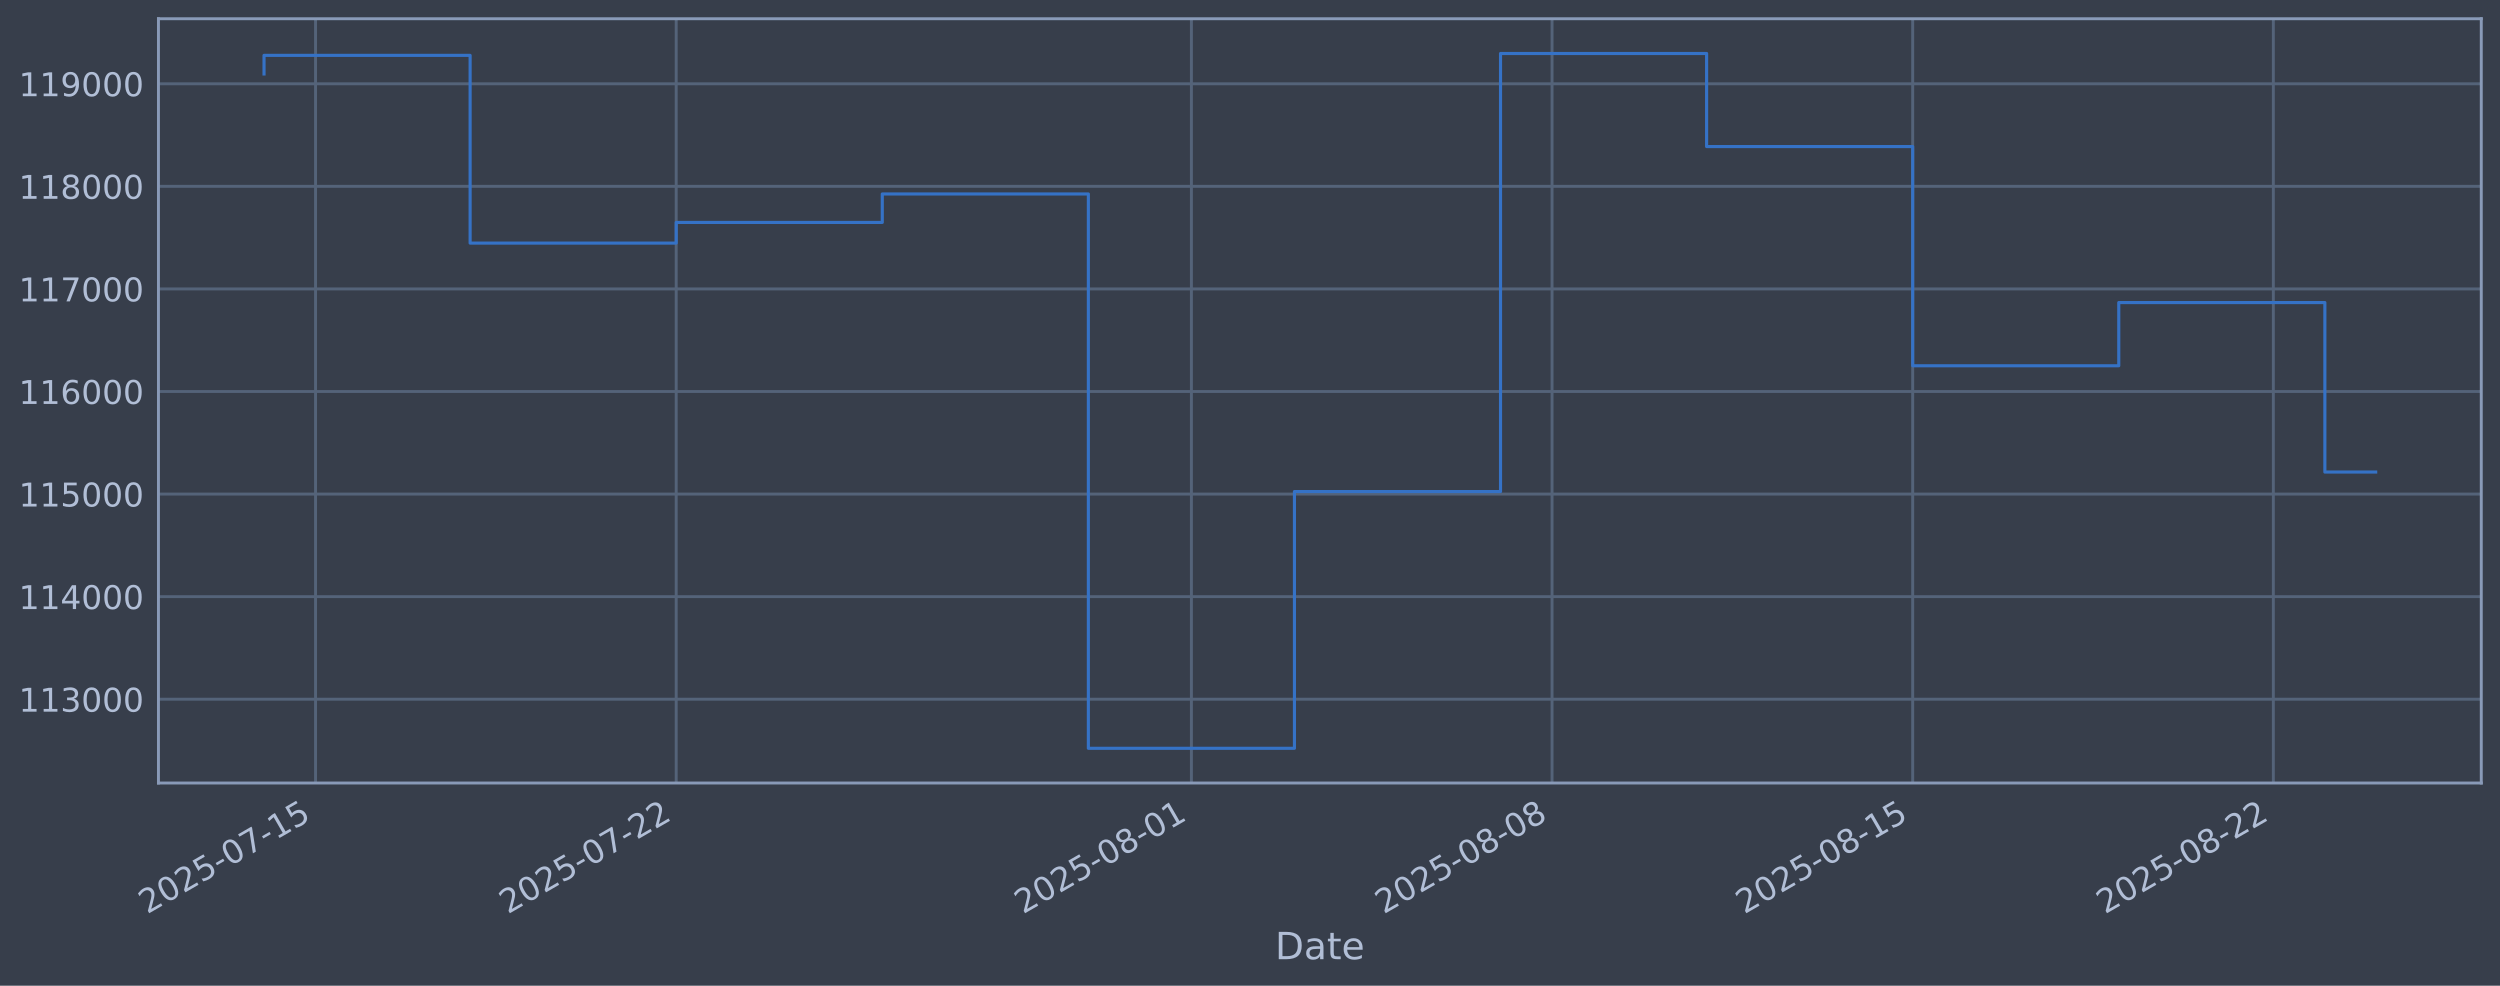
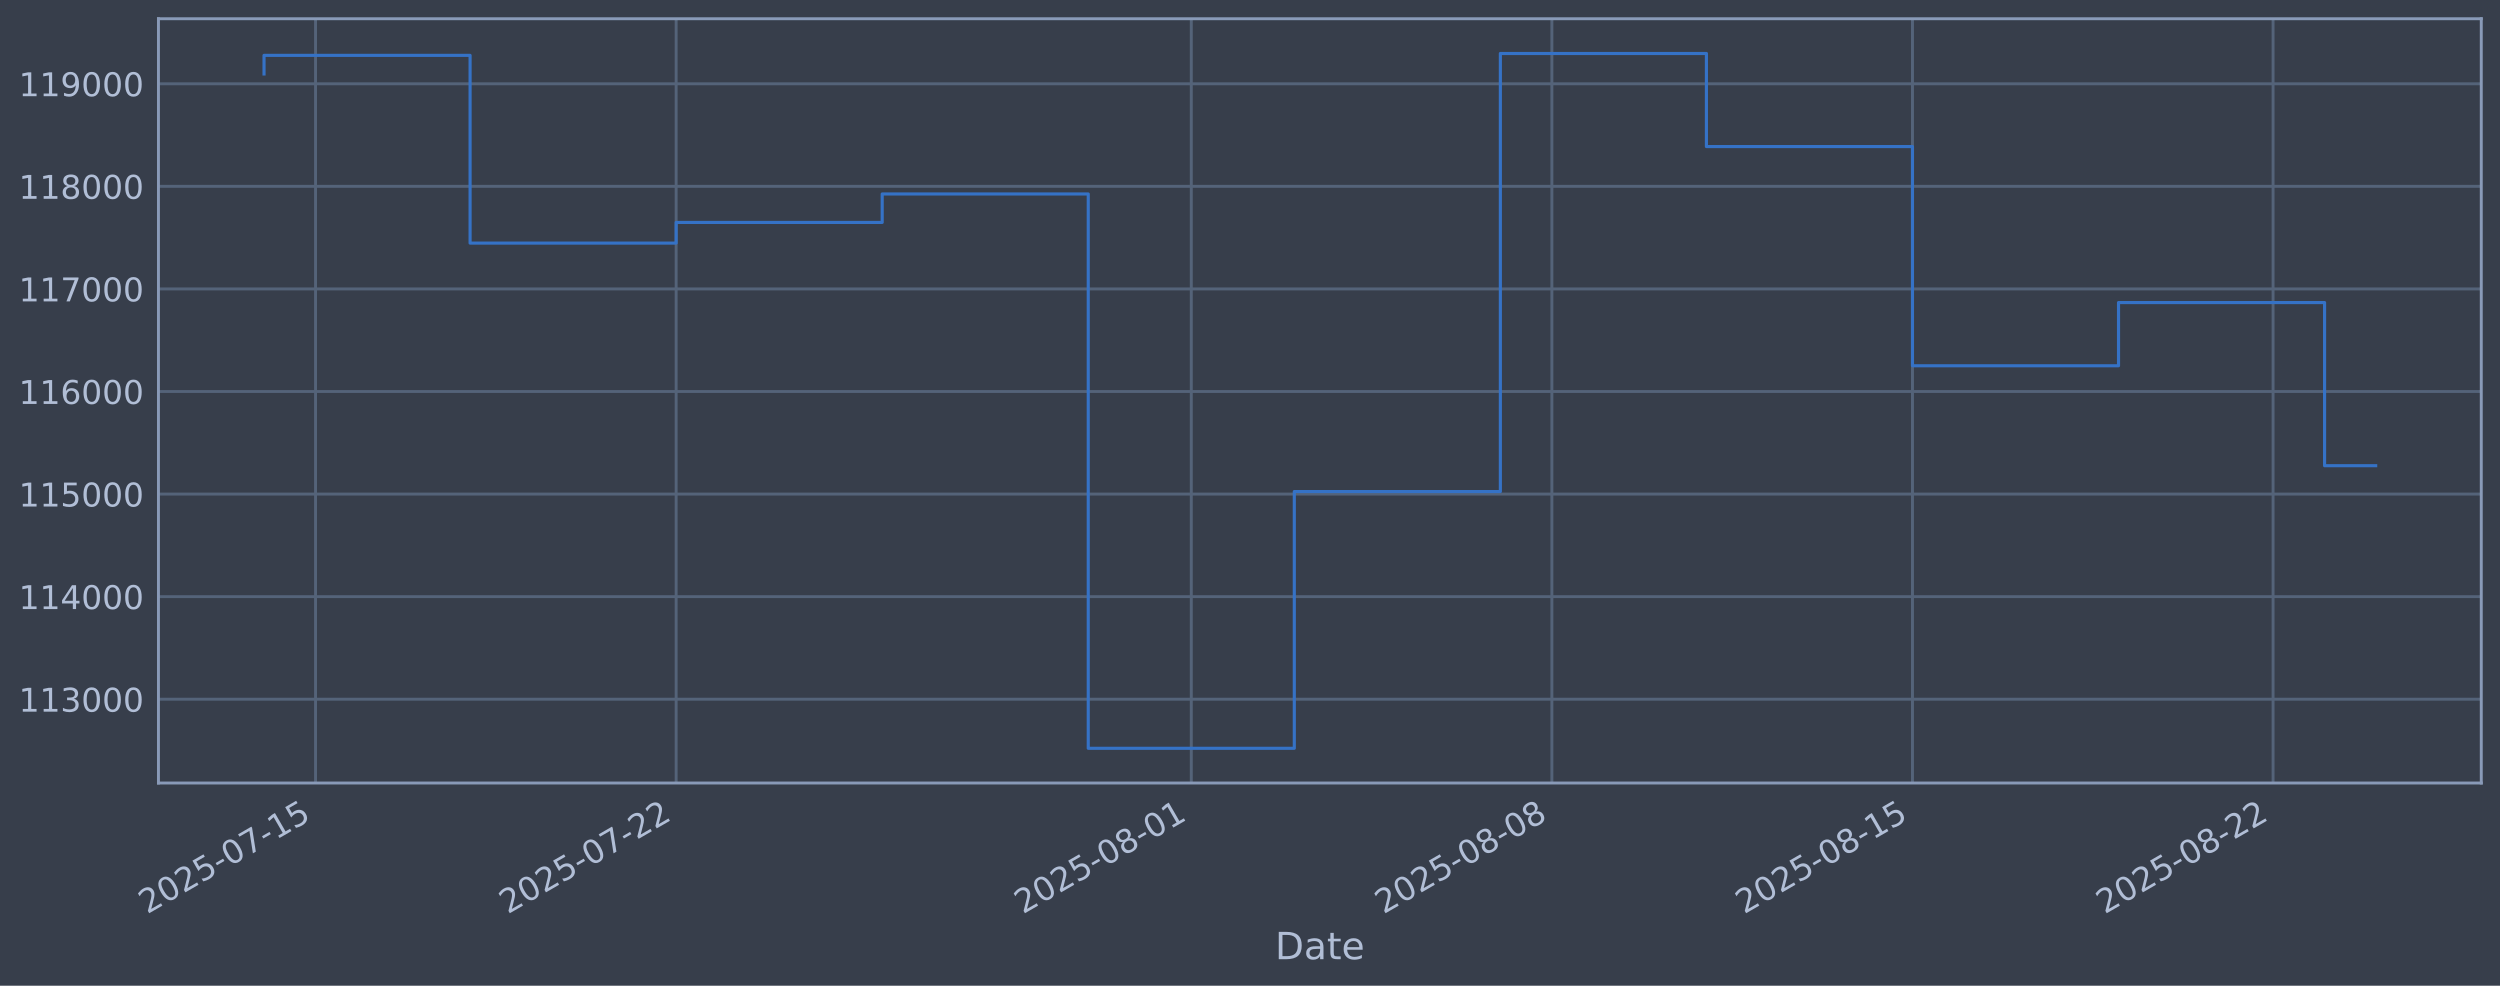
<svg xmlns="http://www.w3.org/2000/svg" xmlns:xlink="http://www.w3.org/1999/xlink" width="960.9pt" height="378.87pt" viewBox="0 0 960.9 378.87" version="1.1">
  <defs>
    <style type="text/css">*{stroke-linejoin: round; stroke-linecap: butt}</style>
  </defs>
  <g id="figure_1">
    <g id="patch_1">
      <path d="M 0 378.87  L 960.9 378.87  L 960.9 0  L 0 0  z " style="fill: #373e4b" />
    </g>
    <g id="axes_1">
      <g id="patch_2">
        <path d="M 60.901 300.96  L 953.701 300.96  L 953.701 7.2  L 60.901 7.2  z " style="fill: #373e4b" />
      </g>
      <g id="matplotlib.axis_1">
        <g id="xtick_1">
          <g id="line2d_1">
-             <path d="M 121.285 300.96  L 121.285 7.2  " clip-path="url(#pc71be403e8)" style="fill: none; stroke: #546379; stroke-width: 1.12; stroke-linecap: square" />
+             <path d="M 121.282 300.96  L 121.282 7.2  " clip-path="url(#p3f7c204463)" style="fill: none; stroke: #546379; stroke-width: 1.12; stroke-linecap: square" />
          </g>
          <g id="line2d_2" />
          <g id="text_1">
-             <g style="fill: #b1bed6" transform="translate(56.5593 351.4642) rotate(-30) scale(0.126 -0.126)">
+             <g style="fill: #b1bed6" transform="translate(56.5566 351.4642) rotate(-30) scale(0.126 -0.126)">
              <defs>
                <path id="DejaVuSans-32" d="M 1228 531  L 3431 531  L 3431 0  L 469 0  L 469 531  Q 828 903 1448 1529  Q 2069 2156 2228 2338  Q 2531 2678 2651 2914  Q 2772 3150 2772 3378  Q 2772 3750 2511 3984  Q 2250 4219 1831 4219  Q 1534 4219 1204 4116  Q 875 4013 500 3803  L 500 4441  Q 881 4594 1212 4672  Q 1544 4750 1819 4750  Q 2544 4750 2975 4387  Q 3406 4025 3406 3419  Q 3406 3131 3298 2873  Q 3191 2616 2906 2266  Q 2828 2175 2409 1742  Q 1991 1309 1228 531  z " transform="scale(0.015625)" />
                <path id="DejaVuSans-30" d="M 2034 4250  Q 1547 4250 1301 3770  Q 1056 3291 1056 2328  Q 1056 1369 1301 889  Q 1547 409 2034 409  Q 2525 409 2770 889  Q 3016 1369 3016 2328  Q 3016 3291 2770 3770  Q 2525 4250 2034 4250  z M 2034 4750  Q 2819 4750 3233 4129  Q 3647 3509 3647 2328  Q 3647 1150 3233 529  Q 2819 -91 2034 -91  Q 1250 -91 836 529  Q 422 1150 422 2328  Q 422 3509 836 4129  Q 1250 4750 2034 4750  z " transform="scale(0.015625)" />
                <path id="DejaVuSans-35" d="M 691 4666  L 3169 4666  L 3169 4134  L 1269 4134  L 1269 2991  Q 1406 3038 1543 3061  Q 1681 3084 1819 3084  Q 2600 3084 3056 2656  Q 3513 2228 3513 1497  Q 3513 744 3044 326  Q 2575 -91 1722 -91  Q 1428 -91 1123 -41  Q 819 9 494 109  L 494 744  Q 775 591 1075 516  Q 1375 441 1709 441  Q 2250 441 2565 725  Q 2881 1009 2881 1497  Q 2881 1984 2565 2268  Q 2250 2553 1709 2553  Q 1456 2553 1204 2497  Q 953 2441 691 2322  L 691 4666  z " transform="scale(0.015625)" />
                <path id="DejaVuSans-2d" d="M 313 2009  L 1997 2009  L 1997 1497  L 313 1497  L 313 2009  z " transform="scale(0.015625)" />
                <path id="DejaVuSans-37" d="M 525 4666  L 3525 4666  L 3525 4397  L 1831 0  L 1172 0  L 2766 4134  L 525 4134  L 525 4666  z " transform="scale(0.015625)" />
                <path id="DejaVuSans-31" d="M 794 531  L 1825 531  L 1825 4091  L 703 3866  L 703 4441  L 1819 4666  L 2450 4666  L 2450 531  L 3481 531  L 3481 0  L 794 0  L 794 531  z " transform="scale(0.015625)" />
              </defs>
              <use xlink:href="#DejaVuSans-32" />
              <use xlink:href="#DejaVuSans-30" transform="translate(63.62305 0)" />
              <use xlink:href="#DejaVuSans-32" transform="translate(127.2461 0)" />
              <use xlink:href="#DejaVuSans-35" transform="translate(190.8691 0)" />
              <use xlink:href="#DejaVuSans-2d" transform="translate(254.4922 0)" />
              <use xlink:href="#DejaVuSans-30" transform="translate(290.5762 0)" />
              <use xlink:href="#DejaVuSans-37" transform="translate(354.1992 0)" />
              <use xlink:href="#DejaVuSans-2d" transform="translate(417.8223 0)" />
              <use xlink:href="#DejaVuSans-31" transform="translate(453.9062 0)" />
              <use xlink:href="#DejaVuSans-35" transform="translate(517.5293 0)" />
            </g>
          </g>
        </g>
        <g id="xtick_2">
          <g id="line2d_3">
-             <path d="M 259.902 300.96  L 259.902 7.2  " clip-path="url(#pc71be403e8)" style="fill: none; stroke: #546379; stroke-width: 1.12; stroke-linecap: square" />
+             <path d="M 259.881 300.96  L 259.881 7.2  " clip-path="url(#p3f7c204463)" style="fill: none; stroke: #546379; stroke-width: 1.12; stroke-linecap: square" />
          </g>
          <g id="line2d_4" />
          <g id="text_2">
-             <g style="fill: #b1bed6" transform="translate(195.1767 351.4642) rotate(-30) scale(0.126 -0.126)">
+             <g style="fill: #b1bed6" transform="translate(195.1552 351.4642) rotate(-30) scale(0.126 -0.126)">
              <use xlink:href="#DejaVuSans-32" />
              <use xlink:href="#DejaVuSans-30" transform="translate(63.62305 0)" />
              <use xlink:href="#DejaVuSans-32" transform="translate(127.2461 0)" />
              <use xlink:href="#DejaVuSans-35" transform="translate(190.8691 0)" />
              <use xlink:href="#DejaVuSans-2d" transform="translate(254.4922 0)" />
              <use xlink:href="#DejaVuSans-30" transform="translate(290.5762 0)" />
              <use xlink:href="#DejaVuSans-37" transform="translate(354.1992 0)" />
              <use xlink:href="#DejaVuSans-2d" transform="translate(417.8223 0)" />
              <use xlink:href="#DejaVuSans-32" transform="translate(453.9062 0)" />
              <use xlink:href="#DejaVuSans-32" transform="translate(517.5293 0)" />
            </g>
          </g>
        </g>
        <g id="xtick_3">
          <g id="line2d_5">
-             <path d="M 457.927 300.96  L 457.927 7.2  " clip-path="url(#pc71be403e8)" style="fill: none; stroke: #546379; stroke-width: 1.12; stroke-linecap: square" />
+             <path d="M 457.879 300.96  L 457.879 7.2  " clip-path="url(#p3f7c204463)" style="fill: none; stroke: #546379; stroke-width: 1.12; stroke-linecap: square" />
          </g>
          <g id="line2d_6" />
          <g id="text_3">
-             <g style="fill: #b1bed6" transform="translate(393.2017 351.4642) rotate(-30) scale(0.126 -0.126)">
+             <g style="fill: #b1bed6" transform="translate(393.1531 351.4642) rotate(-30) scale(0.126 -0.126)">
              <defs>
                <path id="DejaVuSans-38" d="M 2034 2216  Q 1584 2216 1326 1975  Q 1069 1734 1069 1313  Q 1069 891 1326 650  Q 1584 409 2034 409  Q 2484 409 2743 651  Q 3003 894 3003 1313  Q 3003 1734 2745 1975  Q 2488 2216 2034 2216  z M 1403 2484  Q 997 2584 770 2862  Q 544 3141 544 3541  Q 544 4100 942 4425  Q 1341 4750 2034 4750  Q 2731 4750 3128 4425  Q 3525 4100 3525 3541  Q 3525 3141 3298 2862  Q 3072 2584 2669 2484  Q 3125 2378 3379 2068  Q 3634 1759 3634 1313  Q 3634 634 3220 271  Q 2806 -91 2034 -91  Q 1263 -91 848 271  Q 434 634 434 1313  Q 434 1759 690 2068  Q 947 2378 1403 2484  z M 1172 3481  Q 1172 3119 1398 2916  Q 1625 2713 2034 2713  Q 2441 2713 2670 2916  Q 2900 3119 2900 3481  Q 2900 3844 2670 4047  Q 2441 4250 2034 4250  Q 1625 4250 1398 4047  Q 1172 3844 1172 3481  z " transform="scale(0.015625)" />
              </defs>
              <use xlink:href="#DejaVuSans-32" />
              <use xlink:href="#DejaVuSans-30" transform="translate(63.62305 0)" />
              <use xlink:href="#DejaVuSans-32" transform="translate(127.2461 0)" />
              <use xlink:href="#DejaVuSans-35" transform="translate(190.8691 0)" />
              <use xlink:href="#DejaVuSans-2d" transform="translate(254.4922 0)" />
              <use xlink:href="#DejaVuSans-30" transform="translate(290.5762 0)" />
              <use xlink:href="#DejaVuSans-38" transform="translate(354.1992 0)" />
              <use xlink:href="#DejaVuSans-2d" transform="translate(417.8223 0)" />
              <use xlink:href="#DejaVuSans-30" transform="translate(453.9062 0)" />
              <use xlink:href="#DejaVuSans-31" transform="translate(517.5293 0)" />
            </g>
          </g>
        </g>
        <g id="xtick_4">
          <g id="line2d_7">
-             <path d="M 596.545 300.96  L 596.545 7.2  " clip-path="url(#pc71be403e8)" style="fill: none; stroke: #546379; stroke-width: 1.12; stroke-linecap: square" />
+             <path d="M 596.477 300.96  L 596.477 7.2  " clip-path="url(#p3f7c204463)" style="fill: none; stroke: #546379; stroke-width: 1.12; stroke-linecap: square" />
          </g>
          <g id="line2d_8" />
          <g id="text_4">
-             <g style="fill: #b1bed6" transform="translate(531.8191 351.4642) rotate(-30) scale(0.126 -0.126)">
+             <g style="fill: #b1bed6" transform="translate(531.7517 351.4642) rotate(-30) scale(0.126 -0.126)">
              <use xlink:href="#DejaVuSans-32" />
              <use xlink:href="#DejaVuSans-30" transform="translate(63.62305 0)" />
              <use xlink:href="#DejaVuSans-32" transform="translate(127.2461 0)" />
              <use xlink:href="#DejaVuSans-35" transform="translate(190.8691 0)" />
              <use xlink:href="#DejaVuSans-2d" transform="translate(254.4922 0)" />
              <use xlink:href="#DejaVuSans-30" transform="translate(290.5762 0)" />
              <use xlink:href="#DejaVuSans-38" transform="translate(354.1992 0)" />
              <use xlink:href="#DejaVuSans-2d" transform="translate(417.8223 0)" />
              <use xlink:href="#DejaVuSans-30" transform="translate(453.9062 0)" />
              <use xlink:href="#DejaVuSans-38" transform="translate(517.5293 0)" />
            </g>
          </g>
        </g>
        <g id="xtick_5">
          <g id="line2d_9">
-             <path d="M 735.162 300.96  L 735.162 7.2  " clip-path="url(#pc71be403e8)" style="fill: none; stroke: #546379; stroke-width: 1.12; stroke-linecap: square" />
+             <path d="M 735.076 300.96  L 735.076 7.2  " clip-path="url(#p3f7c204463)" style="fill: none; stroke: #546379; stroke-width: 1.12; stroke-linecap: square" />
          </g>
          <g id="line2d_10" />
          <g id="text_5">
-             <g style="fill: #b1bed6" transform="translate(670.4366 351.4642) rotate(-30) scale(0.126 -0.126)">
+             <g style="fill: #b1bed6" transform="translate(670.3503 351.4642) rotate(-30) scale(0.126 -0.126)">
              <use xlink:href="#DejaVuSans-32" />
              <use xlink:href="#DejaVuSans-30" transform="translate(63.62305 0)" />
              <use xlink:href="#DejaVuSans-32" transform="translate(127.2461 0)" />
              <use xlink:href="#DejaVuSans-35" transform="translate(190.8691 0)" />
              <use xlink:href="#DejaVuSans-2d" transform="translate(254.4922 0)" />
              <use xlink:href="#DejaVuSans-30" transform="translate(290.5762 0)" />
              <use xlink:href="#DejaVuSans-38" transform="translate(354.1992 0)" />
              <use xlink:href="#DejaVuSans-2d" transform="translate(417.8223 0)" />
              <use xlink:href="#DejaVuSans-31" transform="translate(453.9062 0)" />
              <use xlink:href="#DejaVuSans-35" transform="translate(517.5293 0)" />
            </g>
          </g>
        </g>
        <g id="xtick_6">
          <g id="line2d_11">
-             <path d="M 873.78 300.96  L 873.78 7.2  " clip-path="url(#pc71be403e8)" style="fill: none; stroke: #546379; stroke-width: 1.12; stroke-linecap: square" />
+             <path d="M 873.674 300.96  L 873.674 7.2  " clip-path="url(#p3f7c204463)" style="fill: none; stroke: #546379; stroke-width: 1.12; stroke-linecap: square" />
          </g>
          <g id="line2d_12" />
          <g id="text_6">
-             <g style="fill: #b1bed6" transform="translate(809.054 351.4642) rotate(-30) scale(0.126 -0.126)">
+             <g style="fill: #b1bed6" transform="translate(808.9489 351.4642) rotate(-30) scale(0.126 -0.126)">
              <use xlink:href="#DejaVuSans-32" />
              <use xlink:href="#DejaVuSans-30" transform="translate(63.62305 0)" />
              <use xlink:href="#DejaVuSans-32" transform="translate(127.2461 0)" />
              <use xlink:href="#DejaVuSans-35" transform="translate(190.8691 0)" />
              <use xlink:href="#DejaVuSans-2d" transform="translate(254.4922 0)" />
              <use xlink:href="#DejaVuSans-30" transform="translate(290.5762 0)" />
              <use xlink:href="#DejaVuSans-38" transform="translate(354.1992 0)" />
              <use xlink:href="#DejaVuSans-2d" transform="translate(417.8223 0)" />
              <use xlink:href="#DejaVuSans-32" transform="translate(453.9062 0)" />
              <use xlink:href="#DejaVuSans-32" transform="translate(517.5293 0)" />
            </g>
          </g>
        </g>
        <g id="text_7">
          <g style="fill: #b1bed6" transform="translate(490.0914 368.6753) scale(0.144 -0.144)">
            <defs>
              <path id="DejaVuSans-44" d="M 1259 4147  L 1259 519  L 2022 519  Q 2988 519 3436 956  Q 3884 1394 3884 2338  Q 3884 3275 3436 3711  Q 2988 4147 2022 4147  L 1259 4147  z M 628 4666  L 1925 4666  Q 3281 4666 3915 4102  Q 4550 3538 4550 2338  Q 4550 1131 3912 565  Q 3275 0 1925 0  L 628 0  L 628 4666  z " transform="scale(0.015625)" />
              <path id="DejaVuSans-61" d="M 2194 1759  Q 1497 1759 1228 1600  Q 959 1441 959 1056  Q 959 750 1161 570  Q 1363 391 1709 391  Q 2188 391 2477 730  Q 2766 1069 2766 1631  L 2766 1759  L 2194 1759  z M 3341 1997  L 3341 0  L 2766 0  L 2766 531  Q 2569 213 2275 61  Q 1981 -91 1556 -91  Q 1019 -91 701 211  Q 384 513 384 1019  Q 384 1609 779 1909  Q 1175 2209 1959 2209  L 2766 2209  L 2766 2266  Q 2766 2663 2505 2880  Q 2244 3097 1772 3097  Q 1472 3097 1187 3025  Q 903 2953 641 2809  L 641 3341  Q 956 3463 1253 3523  Q 1550 3584 1831 3584  Q 2591 3584 2966 3190  Q 3341 2797 3341 1997  z " transform="scale(0.015625)" />
              <path id="DejaVuSans-74" d="M 1172 4494  L 1172 3500  L 2356 3500  L 2356 3053  L 1172 3053  L 1172 1153  Q 1172 725 1289 603  Q 1406 481 1766 481  L 2356 481  L 2356 0  L 1766 0  Q 1100 0 847 248  Q 594 497 594 1153  L 594 3053  L 172 3053  L 172 3500  L 594 3500  L 594 4494  L 1172 4494  z " transform="scale(0.015625)" />
              <path id="DejaVuSans-65" d="M 3597 1894  L 3597 1613  L 953 1613  Q 991 1019 1311 708  Q 1631 397 2203 397  Q 2534 397 2845 478  Q 3156 559 3463 722  L 3463 178  Q 3153 47 2828 -22  Q 2503 -91 2169 -91  Q 1331 -91 842 396  Q 353 884 353 1716  Q 353 2575 817 3079  Q 1281 3584 2069 3584  Q 2775 3584 3186 3129  Q 3597 2675 3597 1894  z M 3022 2063  Q 3016 2534 2758 2815  Q 2500 3097 2075 3097  Q 1594 3097 1305 2825  Q 1016 2553 972 2059  L 3022 2063  z " transform="scale(0.015625)" />
            </defs>
            <use xlink:href="#DejaVuSans-44" />
            <use xlink:href="#DejaVuSans-61" transform="translate(77.00195 0)" />
            <use xlink:href="#DejaVuSans-74" transform="translate(138.2812 0)" />
            <use xlink:href="#DejaVuSans-65" transform="translate(177.4902 0)" />
          </g>
        </g>
      </g>
      <g id="matplotlib.axis_2">
        <g id="ytick_1">
          <g id="line2d_13">
-             <path d="M 60.901 268.75  L 953.701 268.75  " clip-path="url(#pc71be403e8)" style="fill: none; stroke: #546379; stroke-width: 1.12; stroke-linecap: square" />
+             <path d="M 60.901 268.75  L 953.701 268.75  " clip-path="url(#p3f7c204463)" style="fill: none; stroke: #546379; stroke-width: 1.12; stroke-linecap: square" />
          </g>
          <g id="line2d_14" />
          <g id="text_8">
            <g style="fill: #b1bed6" transform="translate(7.2 273.5373) scale(0.126 -0.126)">
              <defs>
                <path id="DejaVuSans-33" d="M 2597 2516  Q 3050 2419 3304 2112  Q 3559 1806 3559 1356  Q 3559 666 3084 287  Q 2609 -91 1734 -91  Q 1441 -91 1130 -33  Q 819 25 488 141  L 488 750  Q 750 597 1062 519  Q 1375 441 1716 441  Q 2309 441 2620 675  Q 2931 909 2931 1356  Q 2931 1769 2642 2001  Q 2353 2234 1838 2234  L 1294 2234  L 1294 2753  L 1863 2753  Q 2328 2753 2575 2939  Q 2822 3125 2822 3475  Q 2822 3834 2567 4026  Q 2313 4219 1838 4219  Q 1578 4219 1281 4162  Q 984 4106 628 3988  L 628 4550  Q 988 4650 1302 4700  Q 1616 4750 1894 4750  Q 2613 4750 3031 4423  Q 3450 4097 3450 3541  Q 3450 3153 3228 2886  Q 3006 2619 2597 2516  z " transform="scale(0.015625)" />
              </defs>
              <use xlink:href="#DejaVuSans-31" />
              <use xlink:href="#DejaVuSans-31" transform="translate(63.62305 0)" />
              <use xlink:href="#DejaVuSans-33" transform="translate(127.2461 0)" />
              <use xlink:href="#DejaVuSans-30" transform="translate(190.8691 0)" />
              <use xlink:href="#DejaVuSans-30" transform="translate(254.4922 0)" />
              <use xlink:href="#DejaVuSans-30" transform="translate(318.1152 0)" />
            </g>
          </g>
        </g>
        <g id="ytick_2">
          <g id="line2d_15">
-             <path d="M 60.901 229.325  L 953.701 229.325  " clip-path="url(#pc71be403e8)" style="fill: none; stroke: #546379; stroke-width: 1.12; stroke-linecap: square" />
+             <path d="M 60.901 229.325  L 953.701 229.325  " clip-path="url(#p3f7c204463)" style="fill: none; stroke: #546379; stroke-width: 1.12; stroke-linecap: square" />
          </g>
          <g id="line2d_16" />
          <g id="text_9">
            <g style="fill: #b1bed6" transform="translate(7.2 234.1122) scale(0.126 -0.126)">
              <defs>
                <path id="DejaVuSans-34" d="M 2419 4116  L 825 1625  L 2419 1625  L 2419 4116  z M 2253 4666  L 3047 4666  L 3047 1625  L 3713 1625  L 3713 1100  L 3047 1100  L 3047 0  L 2419 0  L 2419 1100  L 313 1100  L 313 1709  L 2253 4666  z " transform="scale(0.015625)" />
              </defs>
              <use xlink:href="#DejaVuSans-31" />
              <use xlink:href="#DejaVuSans-31" transform="translate(63.62305 0)" />
              <use xlink:href="#DejaVuSans-34" transform="translate(127.2461 0)" />
              <use xlink:href="#DejaVuSans-30" transform="translate(190.8691 0)" />
              <use xlink:href="#DejaVuSans-30" transform="translate(254.4922 0)" />
              <use xlink:href="#DejaVuSans-30" transform="translate(318.1152 0)" />
            </g>
          </g>
        </g>
        <g id="ytick_3">
          <g id="line2d_17">
-             <path d="M 60.901 189.9  L 953.701 189.9  " clip-path="url(#pc71be403e8)" style="fill: none; stroke: #546379; stroke-width: 1.12; stroke-linecap: square" />
+             <path d="M 60.901 189.9  L 953.701 189.9  " clip-path="url(#p3f7c204463)" style="fill: none; stroke: #546379; stroke-width: 1.12; stroke-linecap: square" />
          </g>
          <g id="line2d_18" />
          <g id="text_10">
            <g style="fill: #b1bed6" transform="translate(7.2 194.6871) scale(0.126 -0.126)">
              <use xlink:href="#DejaVuSans-31" />
              <use xlink:href="#DejaVuSans-31" transform="translate(63.62305 0)" />
              <use xlink:href="#DejaVuSans-35" transform="translate(127.2461 0)" />
              <use xlink:href="#DejaVuSans-30" transform="translate(190.8691 0)" />
              <use xlink:href="#DejaVuSans-30" transform="translate(254.4922 0)" />
              <use xlink:href="#DejaVuSans-30" transform="translate(318.1152 0)" />
            </g>
          </g>
        </g>
        <g id="ytick_4">
          <g id="line2d_19">
-             <path d="M 60.901 150.475  L 953.701 150.475  " clip-path="url(#pc71be403e8)" style="fill: none; stroke: #546379; stroke-width: 1.12; stroke-linecap: square" />
+             <path d="M 60.901 150.475  L 953.701 150.475  " clip-path="url(#p3f7c204463)" style="fill: none; stroke: #546379; stroke-width: 1.12; stroke-linecap: square" />
          </g>
          <g id="line2d_20" />
          <g id="text_11">
            <g style="fill: #b1bed6" transform="translate(7.2 155.262) scale(0.126 -0.126)">
              <defs>
                <path id="DejaVuSans-36" d="M 2113 2584  Q 1688 2584 1439 2293  Q 1191 2003 1191 1497  Q 1191 994 1439 701  Q 1688 409 2113 409  Q 2538 409 2786 701  Q 3034 994 3034 1497  Q 3034 2003 2786 2293  Q 2538 2584 2113 2584  z M 3366 4563  L 3366 3988  Q 3128 4100 2886 4159  Q 2644 4219 2406 4219  Q 1781 4219 1451 3797  Q 1122 3375 1075 2522  Q 1259 2794 1537 2939  Q 1816 3084 2150 3084  Q 2853 3084 3261 2657  Q 3669 2231 3669 1497  Q 3669 778 3244 343  Q 2819 -91 2113 -91  Q 1303 -91 875 529  Q 447 1150 447 2328  Q 447 3434 972 4092  Q 1497 4750 2381 4750  Q 2619 4750 2861 4703  Q 3103 4656 3366 4563  z " transform="scale(0.015625)" />
              </defs>
              <use xlink:href="#DejaVuSans-31" />
              <use xlink:href="#DejaVuSans-31" transform="translate(63.62305 0)" />
              <use xlink:href="#DejaVuSans-36" transform="translate(127.2461 0)" />
              <use xlink:href="#DejaVuSans-30" transform="translate(190.8691 0)" />
              <use xlink:href="#DejaVuSans-30" transform="translate(254.4922 0)" />
              <use xlink:href="#DejaVuSans-30" transform="translate(318.1152 0)" />
            </g>
          </g>
        </g>
        <g id="ytick_5">
          <g id="line2d_21">
-             <path d="M 60.901 111.05  L 953.701 111.05  " clip-path="url(#pc71be403e8)" style="fill: none; stroke: #546379; stroke-width: 1.12; stroke-linecap: square" />
+             <path d="M 60.901 111.05  L 953.701 111.05  " clip-path="url(#p3f7c204463)" style="fill: none; stroke: #546379; stroke-width: 1.12; stroke-linecap: square" />
          </g>
          <g id="line2d_22" />
          <g id="text_12">
            <g style="fill: #b1bed6" transform="translate(7.2 115.8369) scale(0.126 -0.126)">
              <use xlink:href="#DejaVuSans-31" />
              <use xlink:href="#DejaVuSans-31" transform="translate(63.62305 0)" />
              <use xlink:href="#DejaVuSans-37" transform="translate(127.2461 0)" />
              <use xlink:href="#DejaVuSans-30" transform="translate(190.8691 0)" />
              <use xlink:href="#DejaVuSans-30" transform="translate(254.4922 0)" />
              <use xlink:href="#DejaVuSans-30" transform="translate(318.1152 0)" />
            </g>
          </g>
        </g>
        <g id="ytick_6">
          <g id="line2d_23">
-             <path d="M 60.901 71.625  L 953.701 71.625  " clip-path="url(#pc71be403e8)" style="fill: none; stroke: #546379; stroke-width: 1.12; stroke-linecap: square" />
+             <path d="M 60.901 71.625  L 953.701 71.625  " clip-path="url(#p3f7c204463)" style="fill: none; stroke: #546379; stroke-width: 1.12; stroke-linecap: square" />
          </g>
          <g id="line2d_24" />
          <g id="text_13">
            <g style="fill: #b1bed6" transform="translate(7.2 76.4118) scale(0.126 -0.126)">
              <use xlink:href="#DejaVuSans-31" />
              <use xlink:href="#DejaVuSans-31" transform="translate(63.62305 0)" />
              <use xlink:href="#DejaVuSans-38" transform="translate(127.2461 0)" />
              <use xlink:href="#DejaVuSans-30" transform="translate(190.8691 0)" />
              <use xlink:href="#DejaVuSans-30" transform="translate(254.4922 0)" />
              <use xlink:href="#DejaVuSans-30" transform="translate(318.1152 0)" />
            </g>
          </g>
        </g>
        <g id="ytick_7">
          <g id="line2d_25">
-             <path d="M 60.901 32.2  L 953.701 32.2  " clip-path="url(#pc71be403e8)" style="fill: none; stroke: #546379; stroke-width: 1.12; stroke-linecap: square" />
+             <path d="M 60.901 32.2  L 953.701 32.2  " clip-path="url(#p3f7c204463)" style="fill: none; stroke: #546379; stroke-width: 1.12; stroke-linecap: square" />
          </g>
          <g id="line2d_26" />
          <g id="text_14">
            <g style="fill: #b1bed6" transform="translate(7.2 36.9867) scale(0.126 -0.126)">
              <defs>
                <path id="DejaVuSans-39" d="M 703 97  L 703 672  Q 941 559 1184 500  Q 1428 441 1663 441  Q 2288 441 2617 861  Q 2947 1281 2994 2138  Q 2813 1869 2534 1725  Q 2256 1581 1919 1581  Q 1219 1581 811 2004  Q 403 2428 403 3163  Q 403 3881 828 4315  Q 1253 4750 1959 4750  Q 2769 4750 3195 4129  Q 3622 3509 3622 2328  Q 3622 1225 3098 567  Q 2575 -91 1691 -91  Q 1453 -91 1209 -44  Q 966 3 703 97  z M 1959 2075  Q 2384 2075 2632 2365  Q 2881 2656 2881 3163  Q 2881 3666 2632 3958  Q 2384 4250 1959 4250  Q 1534 4250 1286 3958  Q 1038 3666 1038 3163  Q 1038 2656 1286 2365  Q 1534 2075 1959 2075  z " transform="scale(0.015625)" />
              </defs>
              <use xlink:href="#DejaVuSans-31" />
              <use xlink:href="#DejaVuSans-31" transform="translate(63.62305 0)" />
              <use xlink:href="#DejaVuSans-39" transform="translate(127.2461 0)" />
              <use xlink:href="#DejaVuSans-30" transform="translate(190.8691 0)" />
              <use xlink:href="#DejaVuSans-30" transform="translate(254.4922 0)" />
              <use xlink:href="#DejaVuSans-30" transform="translate(318.1152 0)" />
            </g>
          </g>
        </g>
      </g>
      <g id="line2d_27">
-         <path d="M 101.482 28.439  L 101.482 21.285  L 180.692 21.285  L 180.692 93.435  L 259.902 93.435  L 259.902 85.489  L 339.112 85.489  L 339.112 74.56  L 418.322 74.56  L 418.322 287.607  L 497.532 287.607  L 497.532 188.936  L 576.742 188.936  L 576.742 20.553  L 655.952 20.553  L 655.952 56.332  L 735.162 56.332  L 735.162 140.575  L 814.372 140.575  L 814.372 116.295  L 893.582 116.295  L 893.582 181.44  L 913.119 181.44  " clip-path="url(#pc71be403e8)" style="fill: none; stroke: #3572c6; stroke-width: 1.2; stroke-linecap: square" />
+         <path d="M 101.482 28.439  L 101.482 21.285  L 180.682 21.285  L 180.682 93.435  L 259.881 93.435  L 259.881 85.489  L 339.08 85.489  L 339.08 74.56  L 418.279 74.56  L 418.279 287.607  L 497.478 287.607  L 497.478 188.936  L 576.677 188.936  L 576.677 20.553  L 655.877 20.553  L 655.877 56.332  L 735.076 56.332  L 735.076 140.575  L 814.275 140.575  L 814.275 116.295  L 893.474 116.295  L 893.474 179.006  L 913.119 179.006  " clip-path="url(#p3f7c204463)" style="fill: none; stroke: #3572c6; stroke-width: 1.2; stroke-linecap: square" />
      </g>
      <g id="patch_3">
        <path d="M 60.901 300.96  L 60.901 7.2  " style="fill: none; stroke: #899ab8; stroke-width: 1.12; stroke-linejoin: miter; stroke-linecap: square" />
      </g>
      <g id="patch_4">
        <path d="M 953.701 300.96  L 953.701 7.2  " style="fill: none; stroke: #899ab8; stroke-width: 1.12; stroke-linejoin: miter; stroke-linecap: square" />
      </g>
      <g id="patch_5">
        <path d="M 60.901 300.96  L 953.701 300.96  " style="fill: none; stroke: #899ab8; stroke-width: 1.12; stroke-linejoin: miter; stroke-linecap: square" />
      </g>
      <g id="patch_6">
        <path d="M 60.901 7.2  L 953.701 7.2  " style="fill: none; stroke: #899ab8; stroke-width: 1.12; stroke-linejoin: miter; stroke-linecap: square" />
      </g>
    </g>
  </g>
  <defs>
-     <clipPath id="pc71be403e8">
+     <clipPath id="p3f7c204463">
      <rect x="60.901" y="7.2" width="892.8" height="293.76" />
    </clipPath>
  </defs>
</svg>
